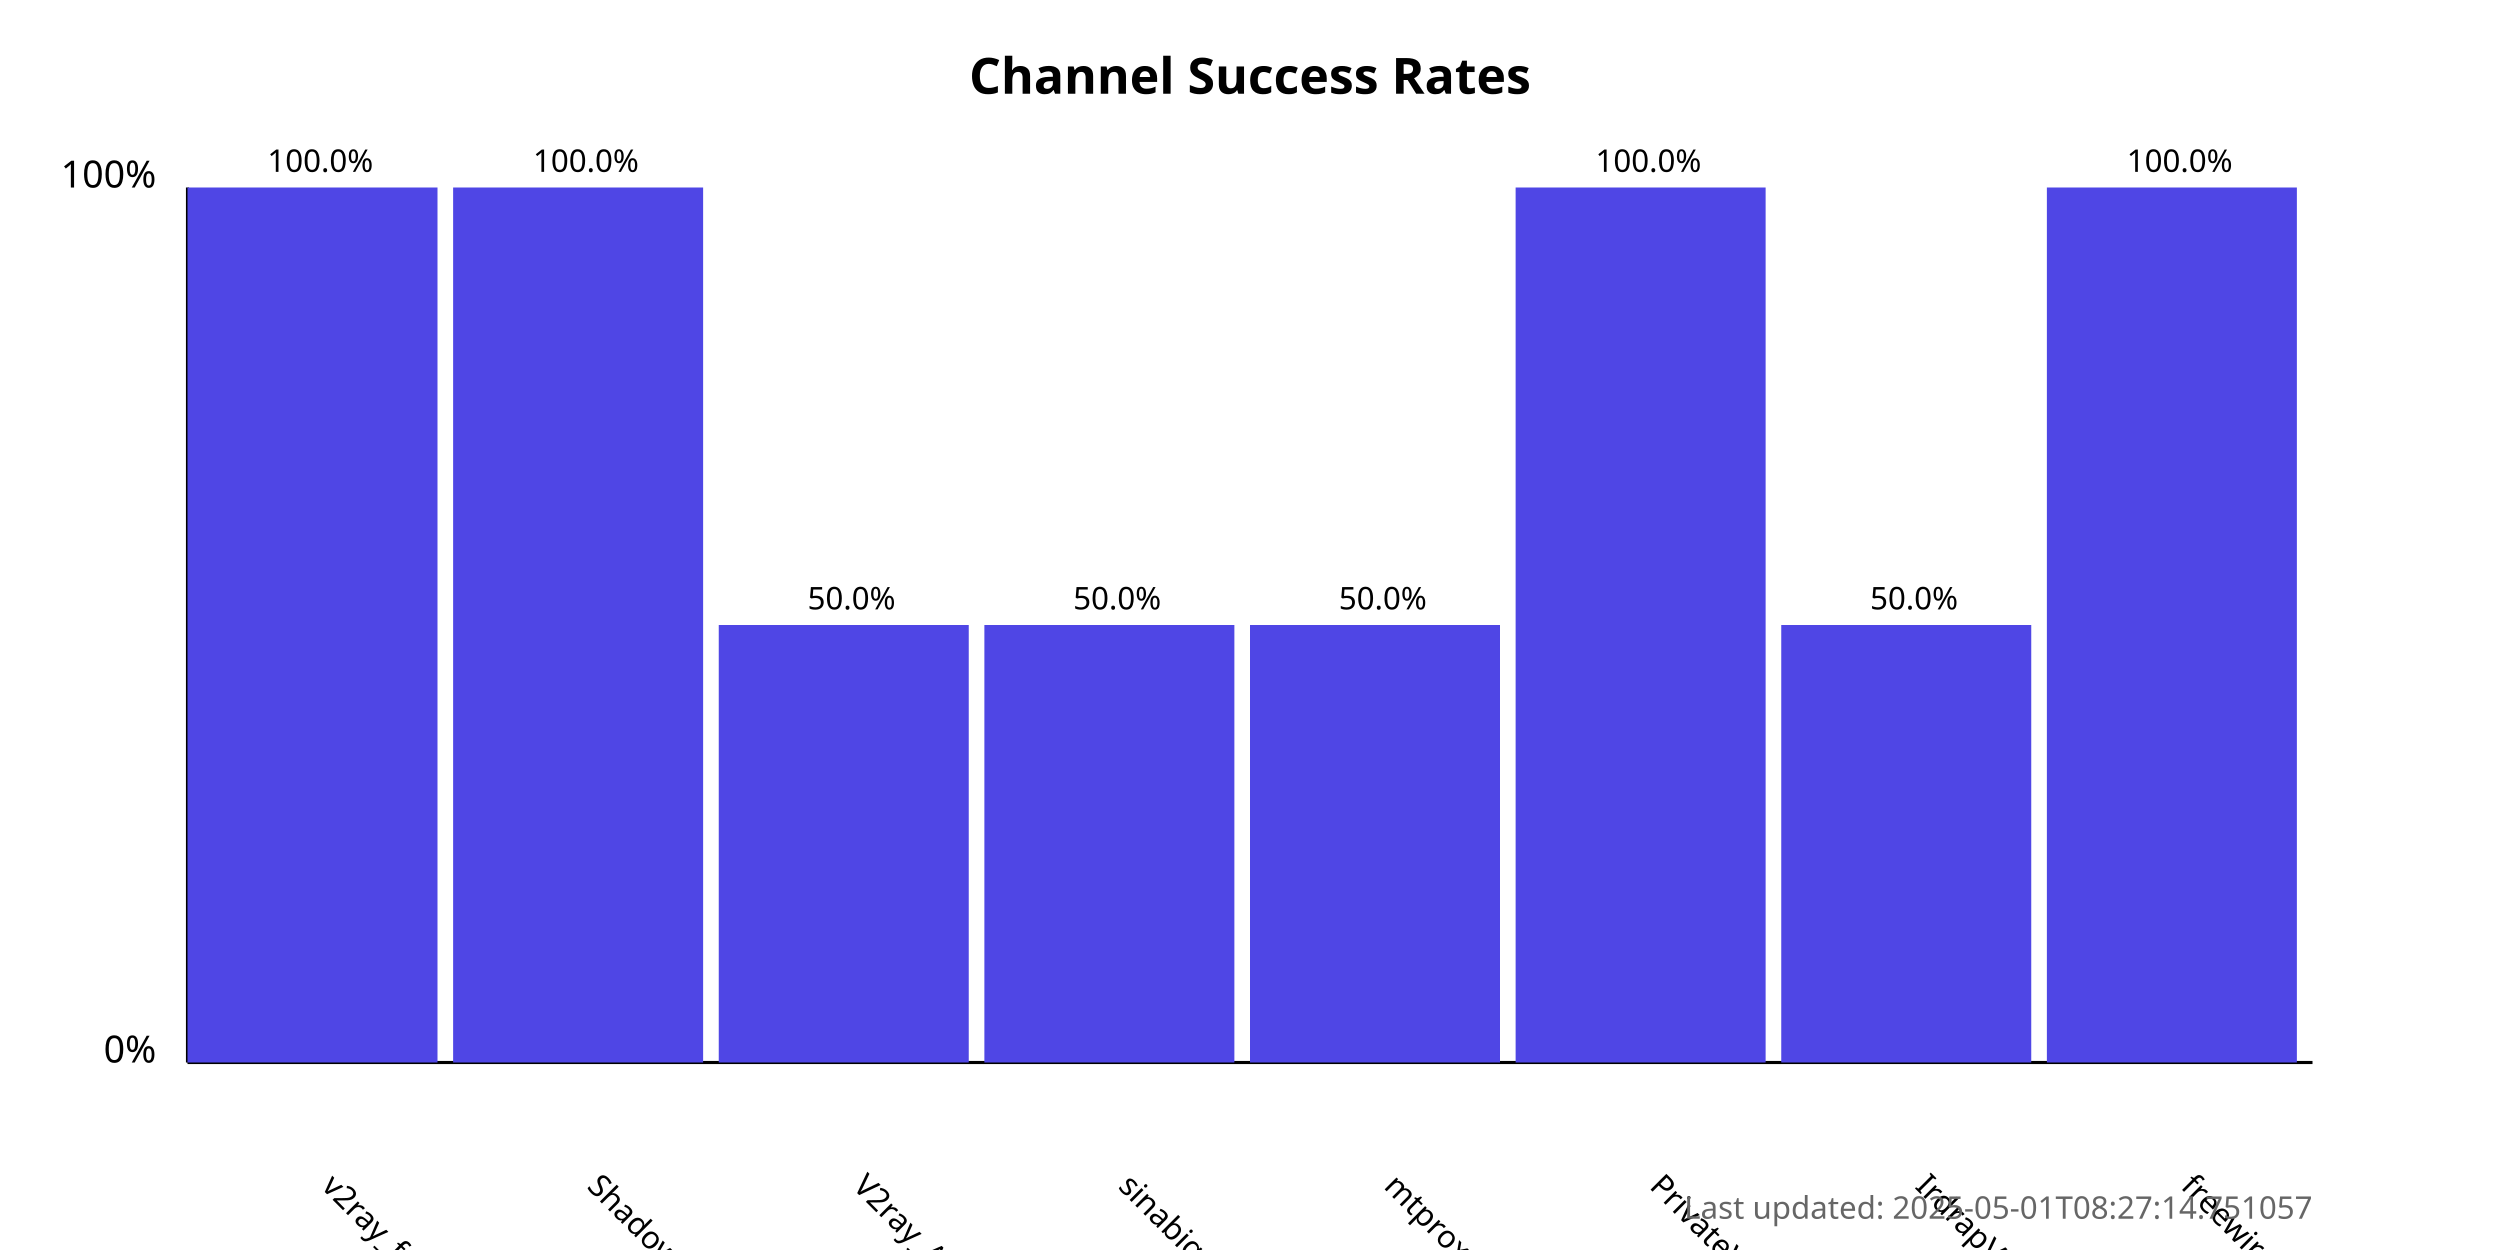
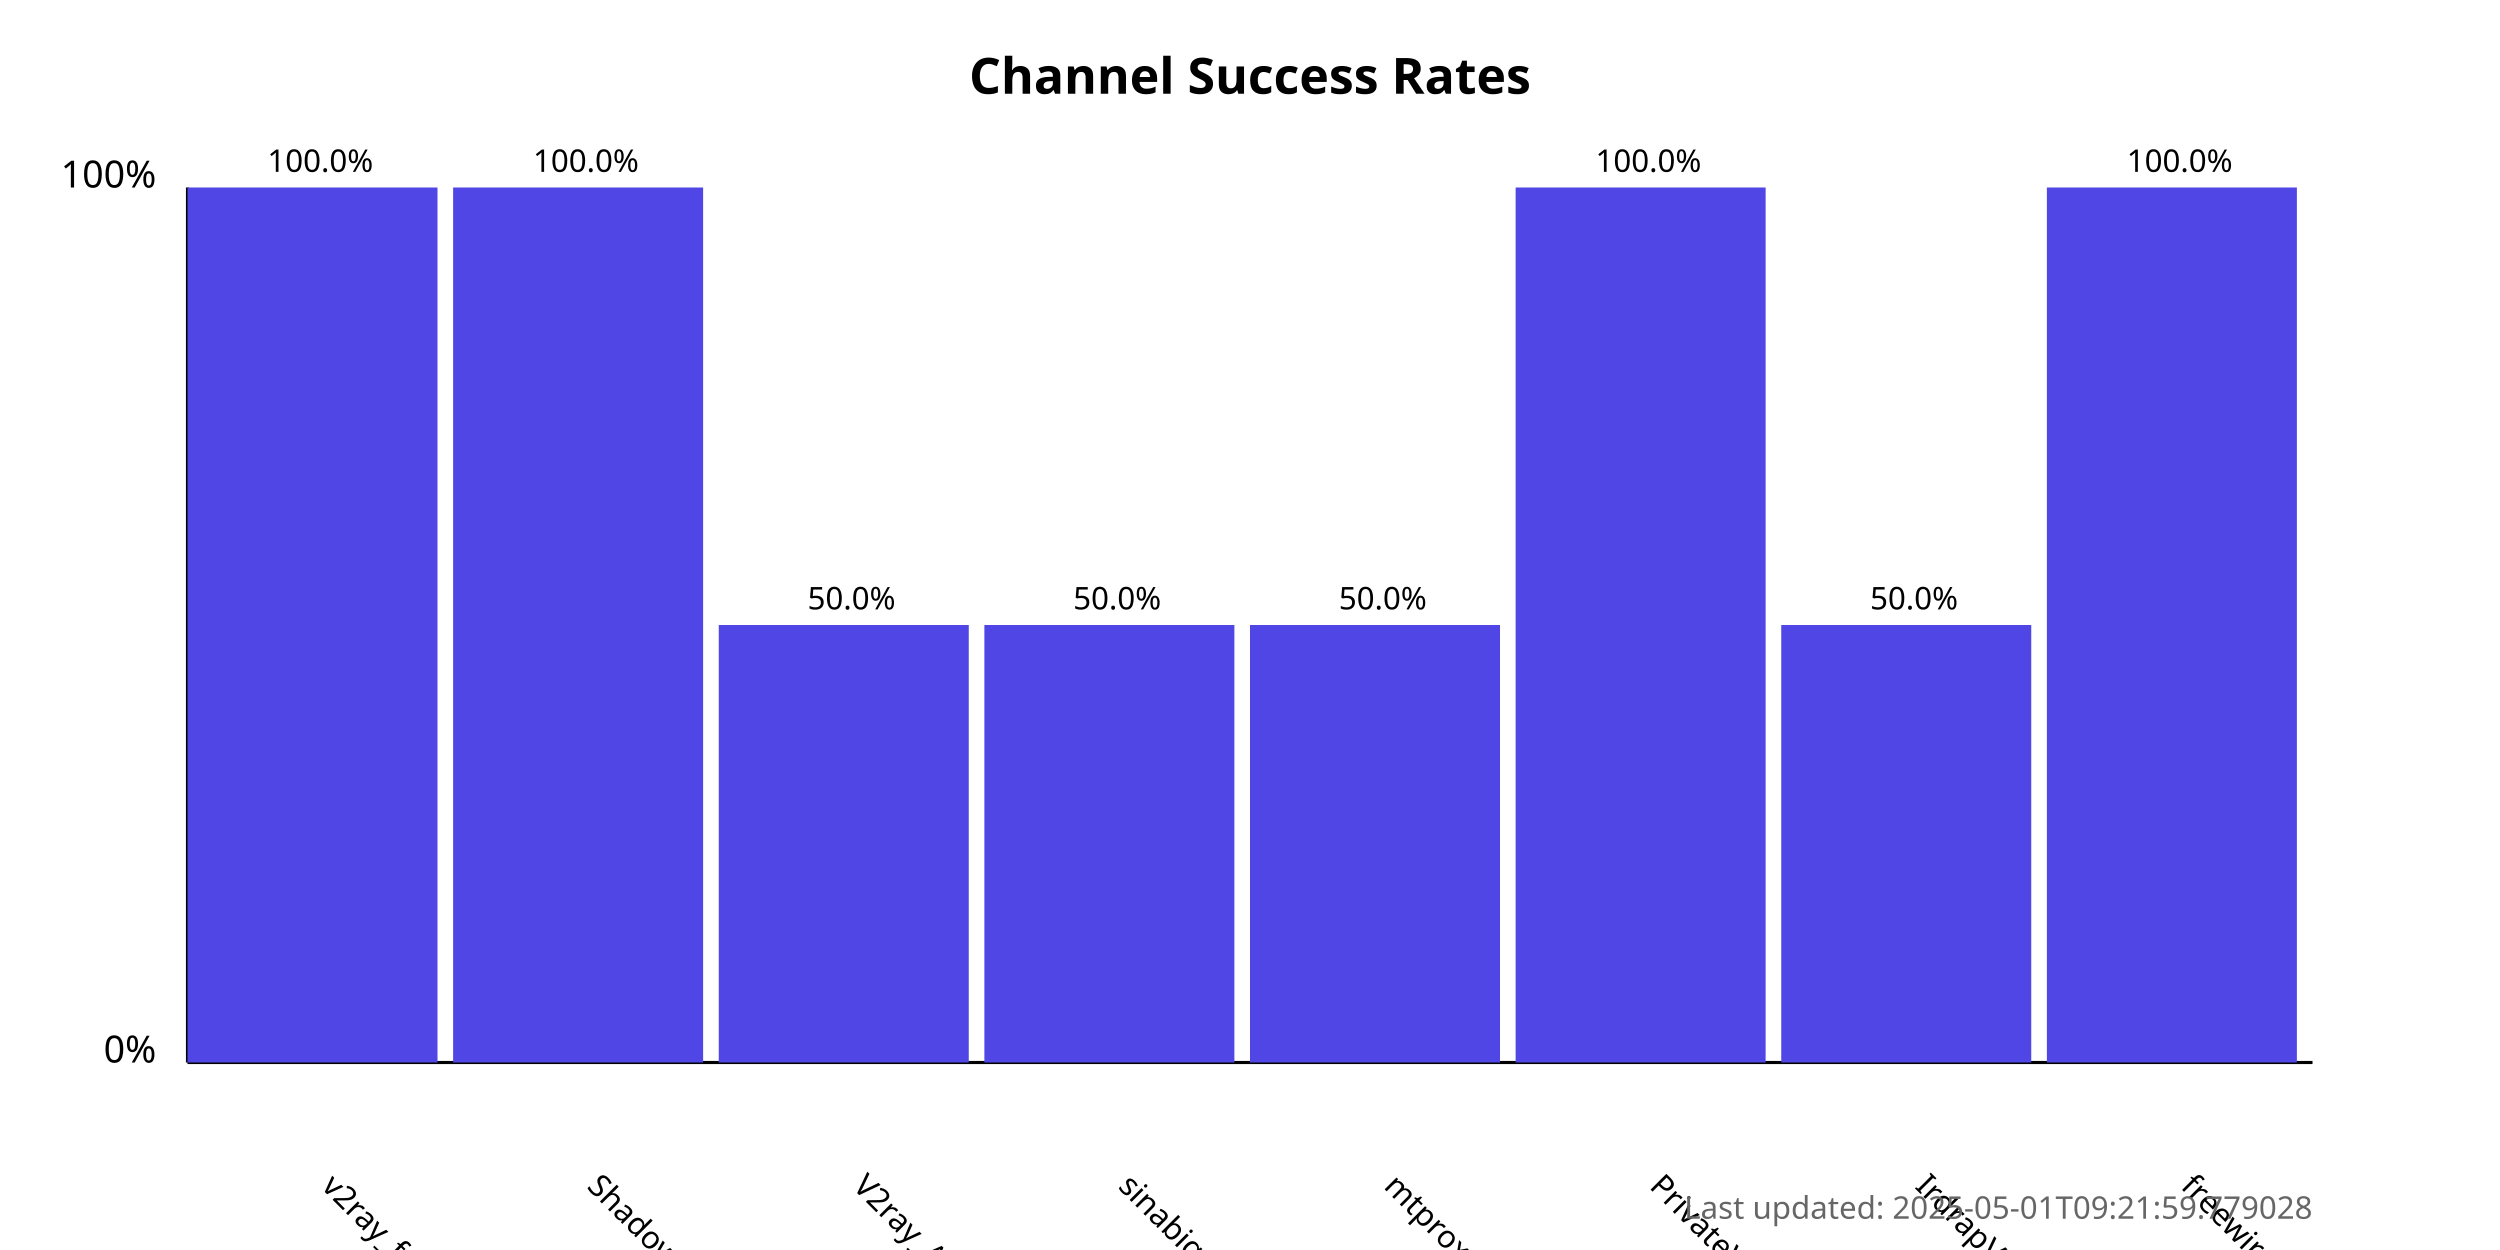
<svg xmlns="http://www.w3.org/2000/svg" width="800" height="400">
  <style>
            .chart-title { font: bold 16px sans-serif; }
            .axis-label { font: 12px sans-serif; }
            .tick-label { font: 10px sans-serif; }
            .bar { fill: #4f46e5; }
            .bar:hover { fill: #6366f1; }
            .timestamp { font: 10px sans-serif; fill: #666; }
        </style>
  <text x="400.0" y="30" text-anchor="middle" class="chart-title">
            Channel Success Rates
        </text>
  <line x1="60" y1="340" x2="60" y2="60" stroke="black" stroke-width="1" />
  <line x1="60" y1="340" x2="740" y2="340" stroke="black" stroke-width="1" />
  <text x="50" y="340" text-anchor="end" class="axis-label">0%</text>
  <text x="50" y="60" text-anchor="end" class="axis-label">100%</text>
  <g>
    <rect x="60" y="60.0" width="80.0" height="280.0" class="bar" />
    <text x="102.5" y="380" transform="rotate(45, 102.5, 380)" text-anchor="start" class="tick-label">
                v2ray_free_conf
            </text>
    <text x="102.5" y="55.0" text-anchor="middle" class="tick-label">
                100.0%
            </text>
  </g>
  <g>
    <rect x="145.0" y="60.0" width="80.0" height="280.0" class="bar" />
    <text x="187.5" y="380" transform="rotate(45, 187.5, 380)" text-anchor="start" class="tick-label">
                ShadowProxy66
            </text>
    <text x="187.5" y="55.0" text-anchor="middle" class="tick-label">
                100.0%
            </text>
  </g>
  <g>
    <rect x="230.0" y="200.0" width="80.0" height="140.0" class="bar" />
    <text x="272.5" y="380" transform="rotate(45, 272.5, 380)" text-anchor="start" class="tick-label">
                V2ray_Alpha
            </text>
    <text x="272.5" y="195.0" text-anchor="middle" class="tick-label">
                50.0%
            </text>
  </g>
  <g>
    <rect x="315.0" y="200.0" width="80.0" height="140.0" class="bar" />
    <text x="357.5" y="380" transform="rotate(45, 357.5, 380)" text-anchor="start" class="tick-label">
                sinabigo
            </text>
    <text x="357.5" y="195.0" text-anchor="middle" class="tick-label">
                50.0%
            </text>
  </g>
  <g>
    <rect x="400.0" y="200.0" width="80.0" height="140.0" class="bar" />
    <text x="442.5" y="380" transform="rotate(45, 442.5, 380)" text-anchor="start" class="tick-label">
                mtproxy_lists
            </text>
    <text x="442.5" y="195.0" text-anchor="middle" class="tick-label">
                50.0%
            </text>
  </g>
  <g>
    <rect x="485.0" y="60.0" width="80.0" height="280.0" class="bar" />
    <text x="527.5" y="380" transform="rotate(45, 527.5, 380)" text-anchor="start" class="tick-label">
                PrivateVPNs
            </text>
    <text x="527.5" y="55.0" text-anchor="middle" class="tick-label">
                100.0%
            </text>
  </g>
  <g>
    <rect x="570.0" y="200.0" width="80.0" height="140.0" class="bar" />
    <text x="612.5" y="380" transform="rotate(45, 612.5, 380)" text-anchor="start" class="tick-label">
                IrdrapVPNnews
            </text>
    <text x="612.5" y="195.0" text-anchor="middle" class="tick-label">
                50.0%
            </text>
  </g>
  <g>
    <rect x="655.0" y="60.0" width="80.0" height="280.0" class="bar" />
    <text x="697.5" y="380" transform="rotate(45, 697.5, 380)" text-anchor="start" class="tick-label">
                freewireguard
            </text>
    <text x="697.5" y="55.0" text-anchor="middle" class="tick-label">
                100.0%
            </text>
  </g>
  <text x="740" y="390" text-anchor="end" class="timestamp">
-             Last updated: 2025-05-01T08:27:14.751057
+             Last updated: 2025-05-01T09:21:59.779028
        </text>
</svg>
